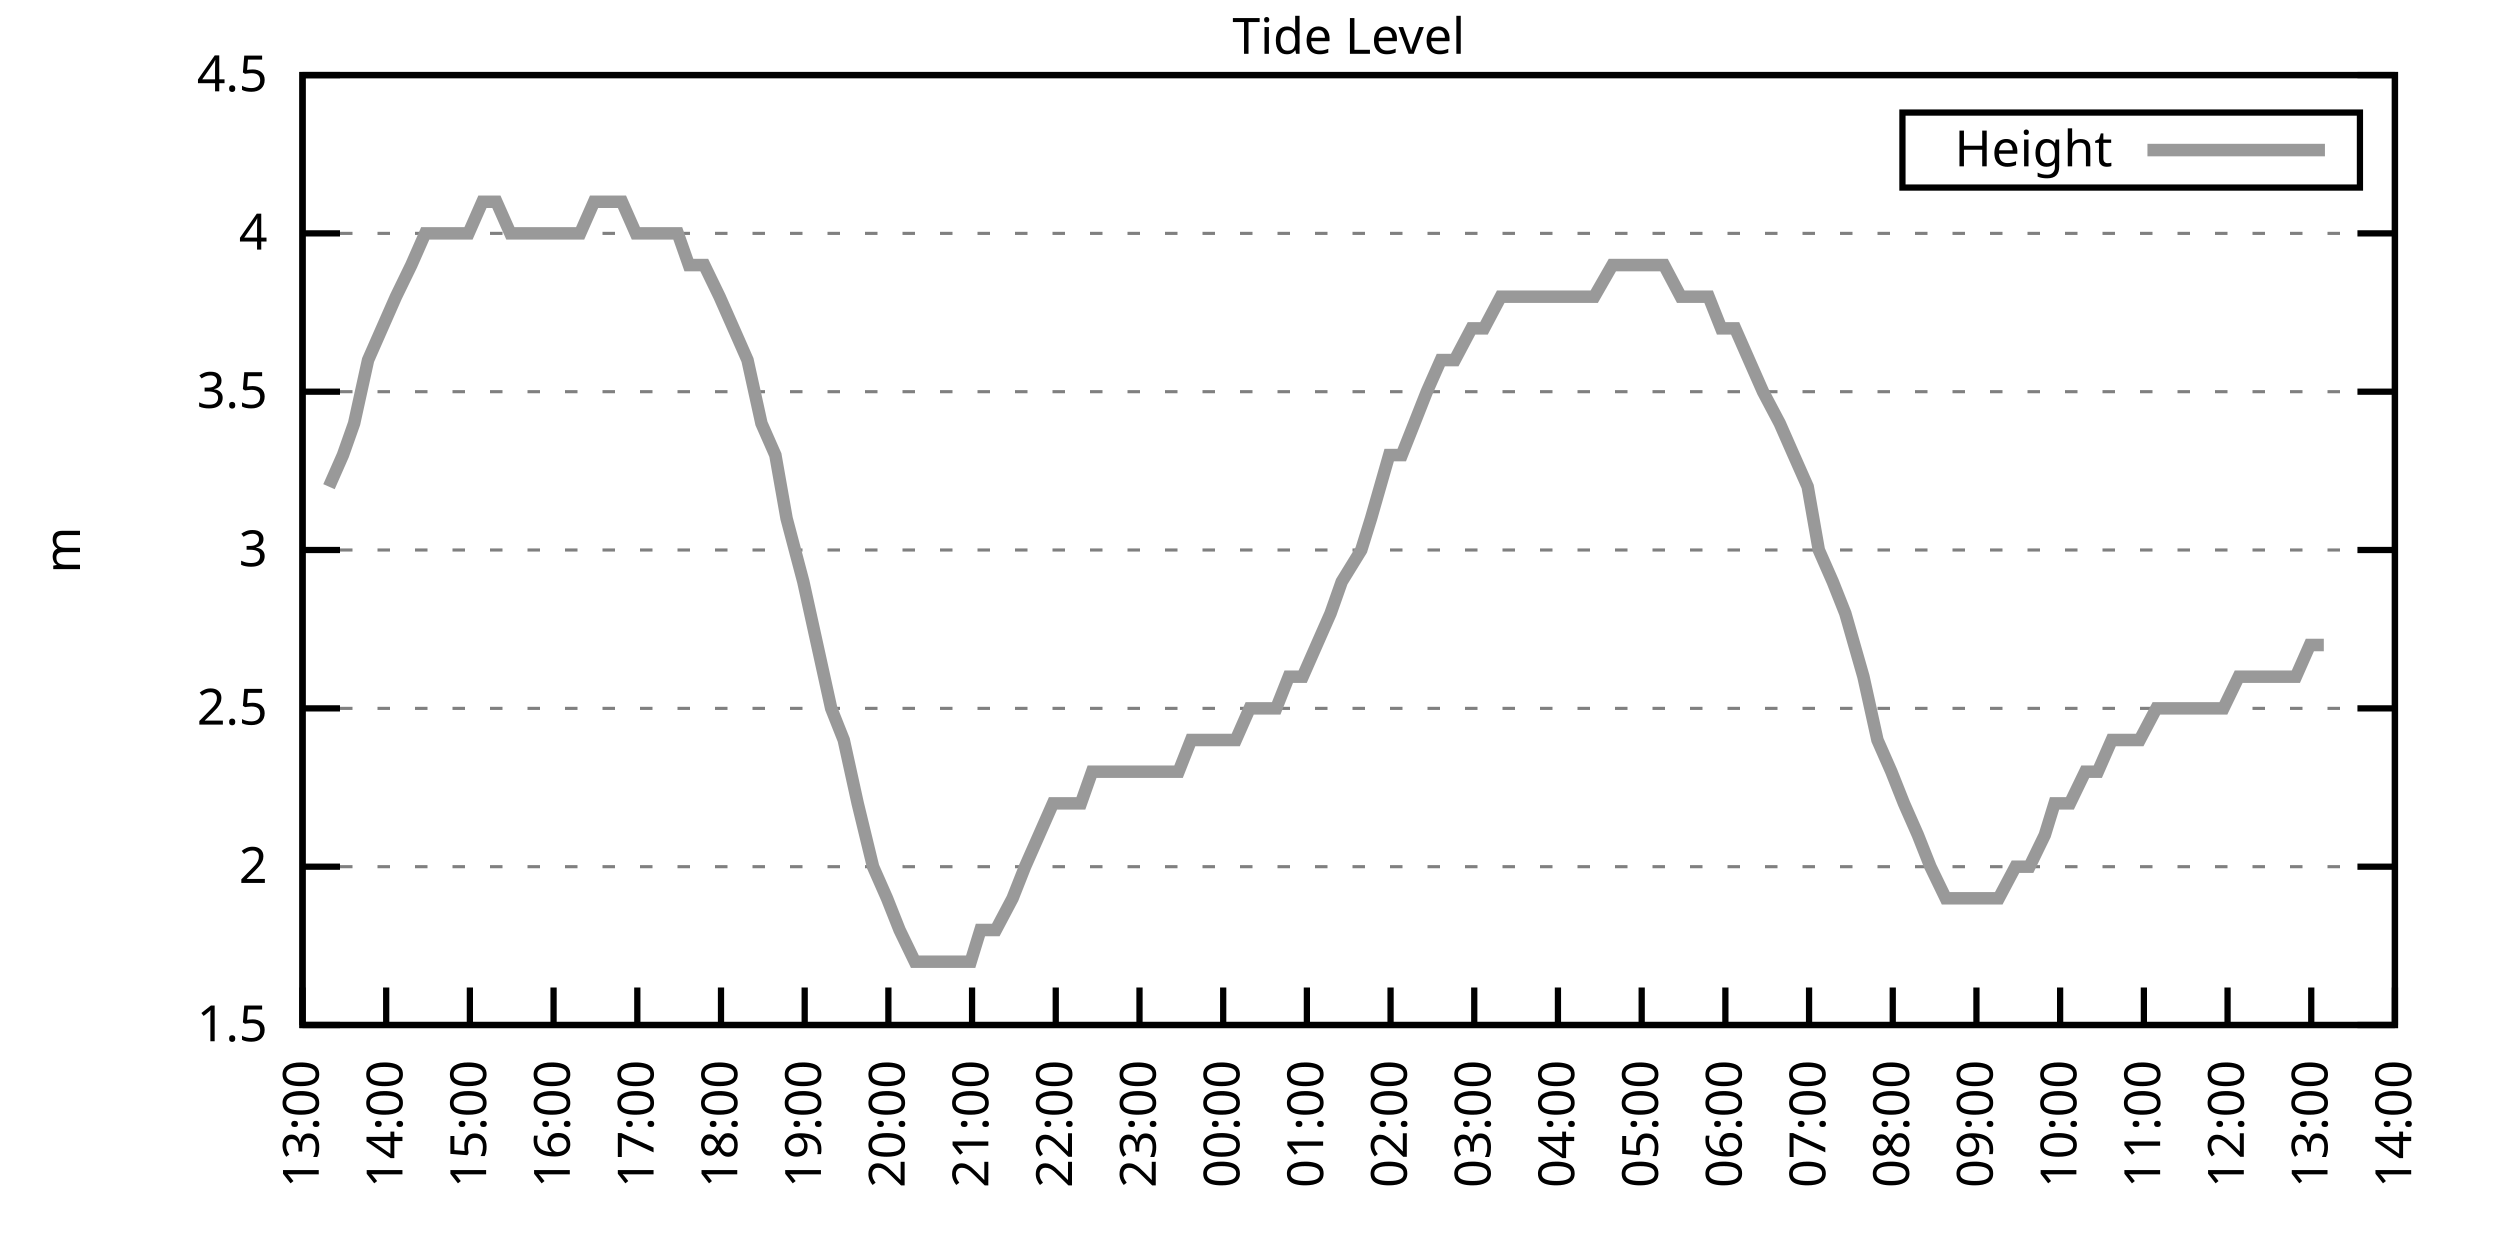
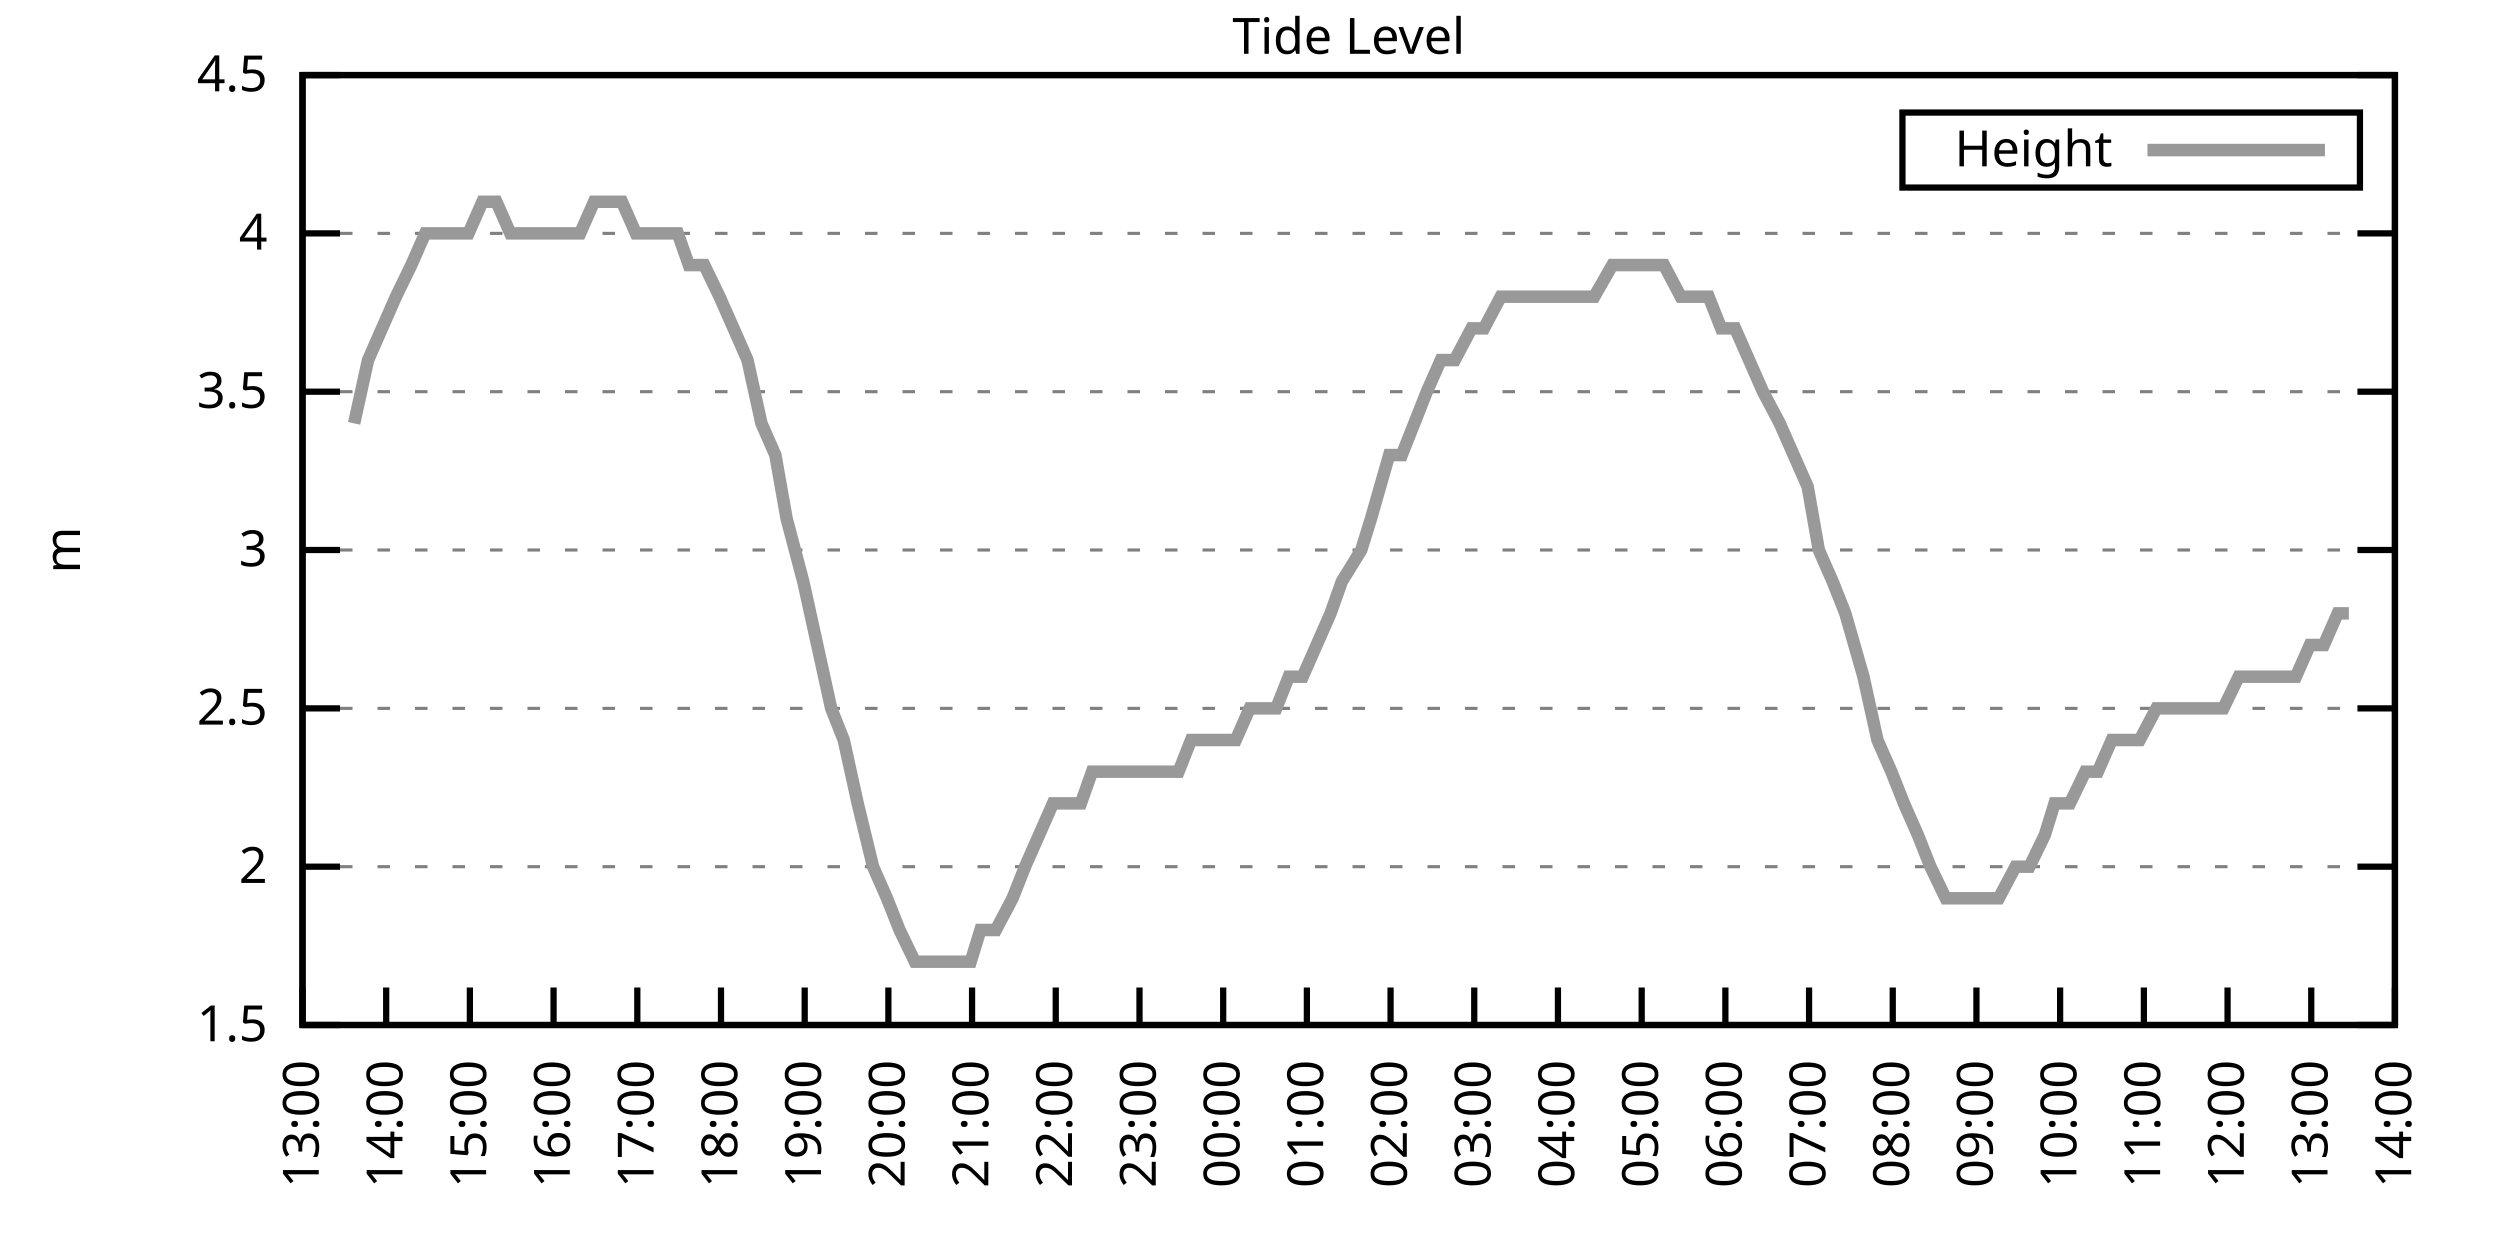
<svg xmlns="http://www.w3.org/2000/svg" xmlns:xlink="http://www.w3.org/1999/xlink" width="400" height="200" viewBox="0 0 400 200">
  <g id="gnuplot_canvas">
    <rect x="0" y="0" width="400" height="200" fill="none" />
    <defs>
      <circle id="gpDot" r="0.5" stroke-width="0.5" stroke="currentColor" />
      <path id="gpPt0" stroke-width="0.333" stroke="currentColor" d="M-1,0 h2 M0,-1 v2" />
      <path id="gpPt1" stroke-width="0.333" stroke="currentColor" d="M-1,-1 L1,1 M1,-1 L-1,1" />
      <path id="gpPt2" stroke-width="0.333" stroke="currentColor" d="M-1,0 L1,0 M0,-1 L0,1 M-1,-1 L1,1 M-1,1 L1,-1" />
      <rect id="gpPt3" stroke-width="0.333" stroke="currentColor" x="-1" y="-1" width="2" height="2" />
      <rect id="gpPt4" stroke-width="0.333" stroke="currentColor" fill="currentColor" x="-1" y="-1" width="2" height="2" />
      <circle id="gpPt5" stroke-width="0.333" stroke="currentColor" cx="0" cy="0" r="1" />
      <use xlink:href="#gpPt5" id="gpPt6" fill="currentColor" stroke="none" />
      <path id="gpPt7" stroke-width="0.333" stroke="currentColor" d="M0,-1.33 L-1.33,0.67 L1.33,0.67 z" />
      <use xlink:href="#gpPt7" id="gpPt8" fill="currentColor" stroke="none" />
      <use xlink:href="#gpPt7" id="gpPt9" stroke="currentColor" transform="rotate(180)" />
      <use xlink:href="#gpPt9" id="gpPt10" fill="currentColor" stroke="none" />
      <use xlink:href="#gpPt3" id="gpPt11" stroke="currentColor" transform="rotate(45)" />
      <use xlink:href="#gpPt11" id="gpPt12" fill="currentColor" stroke="none" />
      <path id="gpPt13" stroke-width="0.333" stroke="currentColor" d="M0,1.330 L1.265,0.411 L0.782,-1.067 L-0.782,-1.076 L-1.265,0.411 z" />
      <use xlink:href="#gpPt13" id="gpPt14" fill="currentColor" stroke="none" />
      <filter id="textbox" filterUnits="objectBoundingBox" x="0" y="0" height="1" width="1">
        <feFlood flood-color="white" flood-opacity="1" result="bgnd" />
        <feComposite in="SourceGraphic" in2="bgnd" operator="atop" />
      </filter>
      <filter id="greybox" filterUnits="objectBoundingBox" x="0" y="0" height="1" width="1">
        <feFlood flood-color="lightgrey" flood-opacity="1" result="grey" />
        <feComposite in="SourceGraphic" in2="grey" operator="atop" />
      </filter>
    </defs>
    <g fill="none" color="white" stroke="currentColor" stroke-width="1.00" stroke-linecap="butt" stroke-linejoin="miter">
</g>
    <g fill="none" color="black" stroke="currentColor" stroke-width="1.00" stroke-linecap="butt" stroke-linejoin="miter">
      <g stroke="none" shape-rendering="crispEdges">
        <polygon fill="rgb(255, 255, 255)" points="48.40,164.00 383.18,164.00 383.18,12.02 48.40,12.02 " />
      </g>
    </g>
    <g fill="none" color="black" stroke="currentColor" stroke-width="1.00" stroke-linecap="butt" stroke-linejoin="miter">
</g>
    <g fill="none" color="black" stroke="black" stroke-width="0.50" stroke-linecap="butt" stroke-linejoin="miter">
</g>
    <g fill="none" color="gray" stroke="currentColor" stroke-width="0.50" stroke-linecap="butt" stroke-linejoin="miter">
      <path stroke="gray" stroke-dasharray="2,4" class="gridline" d="M48.40,164.00 L383.19,164.00  " />
    </g>
    <g fill="none" color="gray" stroke="gray" stroke-width="1.00" stroke-linecap="butt" stroke-linejoin="miter">
</g>
    <g fill="none" color="black" stroke="currentColor" stroke-width="1.00" stroke-linecap="butt" stroke-linejoin="miter">
      <path stroke="black" d="M48.40,164.00 L54.40,164.00 M383.19,164.00 L377.19,164.00  " />
      <g transform="translate(42.80,166.60)" stroke="none" fill="black" font-family="Sans" font-size="8.00" text-anchor="end">
        <text>
          <tspan font-family="Sans"> 1.5</tspan>
        </text>
      </g>
    </g>
    <g fill="none" color="black" stroke="currentColor" stroke-width="1.00" stroke-linecap="butt" stroke-linejoin="miter">
</g>
    <g fill="none" color="black" stroke="black" stroke-width="0.50" stroke-linecap="butt" stroke-linejoin="miter">
</g>
    <g fill="none" color="gray" stroke="currentColor" stroke-width="0.50" stroke-linecap="butt" stroke-linejoin="miter">
      <path stroke="gray" stroke-dasharray="2,4" class="gridline" d="M48.40,138.67 L383.19,138.67  " />
    </g>
    <g fill="none" color="gray" stroke="gray" stroke-width="1.00" stroke-linecap="butt" stroke-linejoin="miter">
</g>
    <g fill="none" color="black" stroke="currentColor" stroke-width="1.00" stroke-linecap="butt" stroke-linejoin="miter">
      <path stroke="black" d="M48.40,138.67 L54.40,138.67 M383.19,138.67 L377.19,138.67  " />
      <g transform="translate(42.80,141.27)" stroke="none" fill="black" font-family="Sans" font-size="8.00" text-anchor="end">
        <text>
          <tspan font-family="Sans"> 2</tspan>
        </text>
      </g>
    </g>
    <g fill="none" color="black" stroke="currentColor" stroke-width="1.00" stroke-linecap="butt" stroke-linejoin="miter">
</g>
    <g fill="none" color="black" stroke="black" stroke-width="0.50" stroke-linecap="butt" stroke-linejoin="miter">
</g>
    <g fill="none" color="gray" stroke="currentColor" stroke-width="0.50" stroke-linecap="butt" stroke-linejoin="miter">
      <path stroke="gray" stroke-dasharray="2,4" class="gridline" d="M48.40,113.34 L383.19,113.34  " />
    </g>
    <g fill="none" color="gray" stroke="gray" stroke-width="1.00" stroke-linecap="butt" stroke-linejoin="miter">
</g>
    <g fill="none" color="black" stroke="currentColor" stroke-width="1.00" stroke-linecap="butt" stroke-linejoin="miter">
      <path stroke="black" d="M48.40,113.34 L54.40,113.34 M383.19,113.34 L377.19,113.34  " />
      <g transform="translate(42.80,115.94)" stroke="none" fill="black" font-family="Sans" font-size="8.00" text-anchor="end">
        <text>
          <tspan font-family="Sans"> 2.5</tspan>
        </text>
      </g>
    </g>
    <g fill="none" color="black" stroke="currentColor" stroke-width="1.00" stroke-linecap="butt" stroke-linejoin="miter">
</g>
    <g fill="none" color="black" stroke="black" stroke-width="0.50" stroke-linecap="butt" stroke-linejoin="miter">
</g>
    <g fill="none" color="gray" stroke="currentColor" stroke-width="0.50" stroke-linecap="butt" stroke-linejoin="miter">
      <path stroke="gray" stroke-dasharray="2,4" class="gridline" d="M48.40,88.00 L383.19,88.00  " />
    </g>
    <g fill="none" color="gray" stroke="gray" stroke-width="1.00" stroke-linecap="butt" stroke-linejoin="miter">
</g>
    <g fill="none" color="black" stroke="currentColor" stroke-width="1.00" stroke-linecap="butt" stroke-linejoin="miter">
      <path stroke="black" d="M48.40,88.00 L54.40,88.00 M383.19,88.00 L377.19,88.00  " />
      <g transform="translate(42.80,90.60)" stroke="none" fill="black" font-family="Sans" font-size="8.00" text-anchor="end">
        <text>
          <tspan font-family="Sans"> 3</tspan>
        </text>
      </g>
    </g>
    <g fill="none" color="black" stroke="currentColor" stroke-width="1.00" stroke-linecap="butt" stroke-linejoin="miter">
</g>
    <g fill="none" color="black" stroke="black" stroke-width="0.50" stroke-linecap="butt" stroke-linejoin="miter">
</g>
    <g fill="none" color="gray" stroke="currentColor" stroke-width="0.50" stroke-linecap="butt" stroke-linejoin="miter">
      <path stroke="gray" stroke-dasharray="2,4" class="gridline" d="M48.40,62.67 L383.19,62.67  " />
    </g>
    <g fill="none" color="gray" stroke="gray" stroke-width="1.00" stroke-linecap="butt" stroke-linejoin="miter">
</g>
    <g fill="none" color="black" stroke="currentColor" stroke-width="1.00" stroke-linecap="butt" stroke-linejoin="miter">
      <path stroke="black" d="M48.40,62.67 L54.40,62.67 M383.19,62.67 L377.19,62.67  " />
      <g transform="translate(42.80,65.27)" stroke="none" fill="black" font-family="Sans" font-size="8.00" text-anchor="end">
        <text>
          <tspan font-family="Sans"> 3.5</tspan>
        </text>
      </g>
    </g>
    <g fill="none" color="black" stroke="currentColor" stroke-width="1.00" stroke-linecap="butt" stroke-linejoin="miter">
</g>
    <g fill="none" color="black" stroke="black" stroke-width="0.50" stroke-linecap="butt" stroke-linejoin="miter">
</g>
    <g fill="none" color="gray" stroke="currentColor" stroke-width="0.50" stroke-linecap="butt" stroke-linejoin="miter">
      <path stroke="gray" stroke-dasharray="2,4" class="gridline" d="M48.40,37.34 L383.19,37.34  " />
    </g>
    <g fill="none" color="gray" stroke="gray" stroke-width="1.00" stroke-linecap="butt" stroke-linejoin="miter">
</g>
    <g fill="none" color="black" stroke="currentColor" stroke-width="1.00" stroke-linecap="butt" stroke-linejoin="miter">
      <path stroke="black" d="M48.40,37.34 L54.40,37.34 M383.19,37.34 L377.19,37.34  " />
      <g transform="translate(42.80,39.94)" stroke="none" fill="black" font-family="Sans" font-size="8.00" text-anchor="end">
        <text>
          <tspan font-family="Sans"> 4</tspan>
        </text>
      </g>
    </g>
    <g fill="none" color="black" stroke="currentColor" stroke-width="1.00" stroke-linecap="butt" stroke-linejoin="miter">
</g>
    <g fill="none" color="black" stroke="black" stroke-width="0.50" stroke-linecap="butt" stroke-linejoin="miter">
</g>
    <g fill="none" color="gray" stroke="currentColor" stroke-width="0.50" stroke-linecap="butt" stroke-linejoin="miter">
      <path stroke="gray" stroke-dasharray="2,4" class="gridline" d="M48.40,12.01 L383.19,12.01  " />
    </g>
    <g fill="none" color="gray" stroke="gray" stroke-width="1.00" stroke-linecap="butt" stroke-linejoin="miter">
</g>
    <g fill="none" color="black" stroke="currentColor" stroke-width="1.00" stroke-linecap="butt" stroke-linejoin="miter">
      <path stroke="black" d="M48.40,12.01 L54.40,12.01 M383.19,12.01 L377.19,12.01  " />
      <g transform="translate(42.80,14.61)" stroke="none" fill="black" font-family="Sans" font-size="8.00" text-anchor="end">
        <text>
          <tspan font-family="Sans"> 4.5</tspan>
        </text>
      </g>
    </g>
    <g fill="none" color="black" stroke="currentColor" stroke-width="1.00" stroke-linecap="butt" stroke-linejoin="miter">
      <path stroke="black" d="M48.40,164.00 L48.40,158.00  " />
      <g transform="translate(51.00,169.60) rotate(270.00)" stroke="none" fill="black" font-family="Sans" font-size="8.00" text-anchor="end">
        <text>
          <tspan font-family="Sans">13:00</tspan>
        </text>
      </g>
    </g>
    <g fill="none" color="black" stroke="currentColor" stroke-width="1.00" stroke-linecap="butt" stroke-linejoin="miter">
      <path stroke="black" d="M61.79,164.00 L61.79,158.00  " />
      <g transform="translate(64.39,169.60) rotate(270.00)" stroke="none" fill="black" font-family="Sans" font-size="8.00" text-anchor="end">
        <text>
          <tspan font-family="Sans">14:00</tspan>
        </text>
      </g>
    </g>
    <g fill="none" color="black" stroke="currentColor" stroke-width="1.00" stroke-linecap="butt" stroke-linejoin="miter">
      <path stroke="black" d="M75.18,164.00 L75.18,158.00  " />
      <g transform="translate(77.78,169.60) rotate(270.00)" stroke="none" fill="black" font-family="Sans" font-size="8.00" text-anchor="end">
        <text>
          <tspan font-family="Sans">15:00</tspan>
        </text>
      </g>
    </g>
    <g fill="none" color="black" stroke="currentColor" stroke-width="1.00" stroke-linecap="butt" stroke-linejoin="miter">
      <path stroke="black" d="M88.57,164.00 L88.57,158.00  " />
      <g transform="translate(91.17,169.60) rotate(270.00)" stroke="none" fill="black" font-family="Sans" font-size="8.00" text-anchor="end">
        <text>
          <tspan font-family="Sans">16:00</tspan>
        </text>
      </g>
    </g>
    <g fill="none" color="black" stroke="currentColor" stroke-width="1.00" stroke-linecap="butt" stroke-linejoin="miter">
      <path stroke="black" d="M101.97,164.00 L101.97,158.00  " />
      <g transform="translate(104.57,169.60) rotate(270.00)" stroke="none" fill="black" font-family="Sans" font-size="8.00" text-anchor="end">
        <text>
          <tspan font-family="Sans">17:00</tspan>
        </text>
      </g>
    </g>
    <g fill="none" color="black" stroke="currentColor" stroke-width="1.00" stroke-linecap="butt" stroke-linejoin="miter">
      <path stroke="black" d="M115.36,164.00 L115.36,158.00  " />
      <g transform="translate(117.96,169.60) rotate(270.00)" stroke="none" fill="black" font-family="Sans" font-size="8.00" text-anchor="end">
        <text>
          <tspan font-family="Sans">18:00</tspan>
        </text>
      </g>
    </g>
    <g fill="none" color="black" stroke="currentColor" stroke-width="1.00" stroke-linecap="butt" stroke-linejoin="miter">
      <path stroke="black" d="M128.75,164.00 L128.75,158.00  " />
      <g transform="translate(131.35,169.60) rotate(270.00)" stroke="none" fill="black" font-family="Sans" font-size="8.00" text-anchor="end">
        <text>
          <tspan font-family="Sans">19:00</tspan>
        </text>
      </g>
    </g>
    <g fill="none" color="black" stroke="currentColor" stroke-width="1.00" stroke-linecap="butt" stroke-linejoin="miter">
      <path stroke="black" d="M142.14,164.00 L142.14,158.00  " />
      <g transform="translate(144.74,169.60) rotate(270.00)" stroke="none" fill="black" font-family="Sans" font-size="8.00" text-anchor="end">
        <text>
          <tspan font-family="Sans">20:00</tspan>
        </text>
      </g>
    </g>
    <g fill="none" color="black" stroke="currentColor" stroke-width="1.00" stroke-linecap="butt" stroke-linejoin="miter">
      <path stroke="black" d="M155.53,164.00 L155.53,158.00  " />
      <g transform="translate(158.13,169.60) rotate(270.00)" stroke="none" fill="black" font-family="Sans" font-size="8.00" text-anchor="end">
        <text>
          <tspan font-family="Sans">21:00</tspan>
        </text>
      </g>
    </g>
    <g fill="none" color="black" stroke="currentColor" stroke-width="1.00" stroke-linecap="butt" stroke-linejoin="miter">
      <path stroke="black" d="M168.92,164.00 L168.92,158.00  " />
      <g transform="translate(171.52,169.60) rotate(270.00)" stroke="none" fill="black" font-family="Sans" font-size="8.00" text-anchor="end">
        <text>
          <tspan font-family="Sans">22:00</tspan>
        </text>
      </g>
    </g>
    <g fill="none" color="black" stroke="currentColor" stroke-width="1.00" stroke-linecap="butt" stroke-linejoin="miter">
      <path stroke="black" d="M182.32,164.00 L182.32,158.00  " />
      <g transform="translate(184.92,169.60) rotate(270.00)" stroke="none" fill="black" font-family="Sans" font-size="8.00" text-anchor="end">
        <text>
          <tspan font-family="Sans">23:00</tspan>
        </text>
      </g>
    </g>
    <g fill="none" color="black" stroke="currentColor" stroke-width="1.00" stroke-linecap="butt" stroke-linejoin="miter">
      <path stroke="black" d="M195.71,164.00 L195.71,158.00  " />
      <g transform="translate(198.31,169.60) rotate(270.00)" stroke="none" fill="black" font-family="Sans" font-size="8.00" text-anchor="end">
        <text>
          <tspan font-family="Sans">00:00</tspan>
        </text>
      </g>
    </g>
    <g fill="none" color="black" stroke="currentColor" stroke-width="1.00" stroke-linecap="butt" stroke-linejoin="miter">
      <path stroke="black" d="M209.10,164.00 L209.10,158.00  " />
      <g transform="translate(211.70,169.60) rotate(270.00)" stroke="none" fill="black" font-family="Sans" font-size="8.00" text-anchor="end">
        <text>
          <tspan font-family="Sans">01:00</tspan>
        </text>
      </g>
    </g>
    <g fill="none" color="black" stroke="currentColor" stroke-width="1.00" stroke-linecap="butt" stroke-linejoin="miter">
      <path stroke="black" d="M222.49,164.00 L222.49,158.00  " />
      <g transform="translate(225.09,169.60) rotate(270.00)" stroke="none" fill="black" font-family="Sans" font-size="8.00" text-anchor="end">
        <text>
          <tspan font-family="Sans">02:00</tspan>
        </text>
      </g>
    </g>
    <g fill="none" color="black" stroke="currentColor" stroke-width="1.00" stroke-linecap="butt" stroke-linejoin="miter">
      <path stroke="black" d="M235.88,164.00 L235.88,158.00  " />
      <g transform="translate(238.48,169.60) rotate(270.00)" stroke="none" fill="black" font-family="Sans" font-size="8.00" text-anchor="end">
        <text>
          <tspan font-family="Sans">03:00</tspan>
        </text>
      </g>
    </g>
    <g fill="none" color="black" stroke="currentColor" stroke-width="1.00" stroke-linecap="butt" stroke-linejoin="miter">
      <path stroke="black" d="M249.27,164.00 L249.27,158.00  " />
      <g transform="translate(251.87,169.60) rotate(270.00)" stroke="none" fill="black" font-family="Sans" font-size="8.00" text-anchor="end">
        <text>
          <tspan font-family="Sans">04:00</tspan>
        </text>
      </g>
    </g>
    <g fill="none" color="black" stroke="currentColor" stroke-width="1.00" stroke-linecap="butt" stroke-linejoin="miter">
      <path stroke="black" d="M262.67,164.00 L262.67,158.00  " />
      <g transform="translate(265.27,169.60) rotate(270.00)" stroke="none" fill="black" font-family="Sans" font-size="8.00" text-anchor="end">
        <text>
          <tspan font-family="Sans">05:00</tspan>
        </text>
      </g>
    </g>
    <g fill="none" color="black" stroke="currentColor" stroke-width="1.00" stroke-linecap="butt" stroke-linejoin="miter">
      <path stroke="black" d="M276.06,164.00 L276.06,158.00  " />
      <g transform="translate(278.66,169.60) rotate(270.00)" stroke="none" fill="black" font-family="Sans" font-size="8.00" text-anchor="end">
        <text>
          <tspan font-family="Sans">06:00</tspan>
        </text>
      </g>
    </g>
    <g fill="none" color="black" stroke="currentColor" stroke-width="1.00" stroke-linecap="butt" stroke-linejoin="miter">
      <path stroke="black" d="M289.45,164.00 L289.45,158.00  " />
      <g transform="translate(292.05,169.60) rotate(270.00)" stroke="none" fill="black" font-family="Sans" font-size="8.00" text-anchor="end">
        <text>
          <tspan font-family="Sans">07:00</tspan>
        </text>
      </g>
    </g>
    <g fill="none" color="black" stroke="currentColor" stroke-width="1.00" stroke-linecap="butt" stroke-linejoin="miter">
      <path stroke="black" d="M302.84,164.00 L302.84,158.00  " />
      <g transform="translate(305.44,169.60) rotate(270.00)" stroke="none" fill="black" font-family="Sans" font-size="8.00" text-anchor="end">
        <text>
          <tspan font-family="Sans">08:00</tspan>
        </text>
      </g>
    </g>
    <g fill="none" color="black" stroke="currentColor" stroke-width="1.00" stroke-linecap="butt" stroke-linejoin="miter">
      <path stroke="black" d="M316.23,164.00 L316.23,158.00  " />
      <g transform="translate(318.83,169.60) rotate(270.00)" stroke="none" fill="black" font-family="Sans" font-size="8.00" text-anchor="end">
        <text>
          <tspan font-family="Sans">09:00</tspan>
        </text>
      </g>
    </g>
    <g fill="none" color="black" stroke="currentColor" stroke-width="1.00" stroke-linecap="butt" stroke-linejoin="miter">
      <path stroke="black" d="M329.62,164.00 L329.62,158.00  " />
      <g transform="translate(332.22,169.60) rotate(270.00)" stroke="none" fill="black" font-family="Sans" font-size="8.00" text-anchor="end">
        <text>
          <tspan font-family="Sans">10:00</tspan>
        </text>
      </g>
    </g>
    <g fill="none" color="black" stroke="currentColor" stroke-width="1.00" stroke-linecap="butt" stroke-linejoin="miter">
      <path stroke="black" d="M343.02,164.00 L343.02,158.00  " />
      <g transform="translate(345.62,169.60) rotate(270.00)" stroke="none" fill="black" font-family="Sans" font-size="8.00" text-anchor="end">
        <text>
          <tspan font-family="Sans">11:00</tspan>
        </text>
      </g>
    </g>
    <g fill="none" color="black" stroke="currentColor" stroke-width="1.00" stroke-linecap="butt" stroke-linejoin="miter">
      <path stroke="black" d="M356.41,164.00 L356.41,158.00  " />
      <g transform="translate(359.01,169.60) rotate(270.00)" stroke="none" fill="black" font-family="Sans" font-size="8.00" text-anchor="end">
        <text>
          <tspan font-family="Sans">12:00</tspan>
        </text>
      </g>
    </g>
    <g fill="none" color="black" stroke="currentColor" stroke-width="1.00" stroke-linecap="butt" stroke-linejoin="miter">
      <path stroke="black" d="M369.80,164.00 L369.80,158.00  " />
      <g transform="translate(372.40,169.60) rotate(270.00)" stroke="none" fill="black" font-family="Sans" font-size="8.00" text-anchor="end">
        <text>
          <tspan font-family="Sans">13:00</tspan>
        </text>
      </g>
    </g>
    <g fill="none" color="black" stroke="currentColor" stroke-width="1.00" stroke-linecap="butt" stroke-linejoin="miter">
      <path stroke="black" d="M383.19,164.00 L383.19,158.00  " />
      <g transform="translate(385.79,169.60) rotate(270.00)" stroke="none" fill="black" font-family="Sans" font-size="8.00" text-anchor="end">
        <text>
          <tspan font-family="Sans">14:00</tspan>
        </text>
      </g>
    </g>
    <g fill="none" color="black" stroke="currentColor" stroke-width="1.00" stroke-linecap="butt" stroke-linejoin="miter">
</g>
    <g fill="none" color="black" stroke="currentColor" stroke-width="1.00" stroke-linecap="butt" stroke-linejoin="miter">
      <path stroke="black" d="M48.40,12.01 L48.40,164.00 L383.19,164.00 L383.19,12.01 L48.40,12.01 Z  " />
    </g>
    <g fill="none" color="black" stroke="currentColor" stroke-width="1.00" stroke-linecap="butt" stroke-linejoin="miter">
</g>
    <g fill="none" color="black" stroke="currentColor" stroke-width="1.00" stroke-linecap="butt" stroke-linejoin="miter">
      <path stroke="black" d="M304.39,30.01 L304.39,18.01 L377.59,18.01 L377.59,30.01 L304.39,30.01 Z  " />
    </g>
    <g id="Tide_level_plot_1">
      <g fill="none" color="white" stroke="black" stroke-width="2.00" stroke-linecap="butt" stroke-linejoin="miter">
</g>
      <g fill="none" color="black" stroke="currentColor" stroke-width="2.00" stroke-linecap="butt" stroke-linejoin="miter">
        <g transform="translate(337.99,26.61)" stroke="none" fill="black" font-family="Sans" font-size="8.00" text-anchor="end">
          <text>
            <tspan font-family="Sans">Height</tspan>
          </text>
        </g>
      </g>
      <g fill="none" color="black" stroke="currentColor" stroke-width="2.00" stroke-linecap="butt" stroke-linejoin="miter">
-         <path stroke="rgb(153, 153, 153)" d="M343.59,24.01 L371.99,24.01 M52.64,77.87 L54.87,72.81 L56.66,67.74 L58.89,57.61 L61.12,52.54 L63.35,47.47   L65.81,42.41 L68.04,37.34 L70.27,37.34 L72.28,37.34 L74.96,37.34 L77.19,32.28 L79.42,32.28 L81.66,37.34   L83.66,37.34 L85.90,37.34 L88.13,37.34 L90.36,37.34 L92.82,37.34 L95.05,32.28 L97.28,32.28 L99.51,32.28   L101.74,37.34 L103.98,37.34 L106.21,37.34 L108.44,37.34 L110.22,42.41 L112.68,42.41 L115.13,47.47 L117.37,52.54   L119.60,57.61 L121.83,67.74 L124.06,72.81 L125.85,82.94 L128.53,93.07 L130.76,103.20 L132.99,113.34 L135.00,118.40   L137.23,128.54 L139.69,138.67 L141.92,143.73 L143.93,148.80 L146.38,153.87 L148.39,153.87 L150.40,153.87 L152.85,153.87   L155.31,153.87 L156.87,148.80 L159.33,148.80 L162.01,143.73 L164.01,138.67 L166.25,133.60 L168.48,128.54 L170.71,128.54   L172.94,128.54 L174.73,123.47 L176.96,123.47 L179.41,123.47 L182.09,123.47 L184.32,123.47 L186.56,123.47 L188.57,123.47   L190.57,118.40 L192.81,118.40 L197.72,118.40 L199.95,113.34 L201.96,113.34 L204.19,113.34 L206.20,108.27 L208.43,108.27   L210.66,103.20 L212.89,98.14 L214.68,93.07 L217.80,88.00 L219.37,82.94 L222.27,72.81 L224.28,72.81 L226.29,67.74   L228.29,62.67 L230.53,57.61 L232.76,57.61 L235.44,52.54 L237.44,52.54 L240.12,47.47 L241.69,47.47 L244.14,47.47   L246.60,47.47 L248.83,47.47 L250.61,47.47 L252.85,47.47 L255.08,47.47 L257.98,42.41 L260.21,42.41 L262.22,42.41   L264.00,42.41 L266.24,42.41 L268.92,47.47 L271.37,47.47 L273.38,47.47 L275.39,52.54 L277.62,52.54 L279.85,57.61   L282.08,62.67 L284.76,67.74 L286.99,72.81 L289.23,77.87 L291.01,88.00 L293.24,93.07 L295.25,98.14 L298.15,108.27   L300.39,118.40 L302.62,123.47 L304.63,128.54 L306.86,133.60 L308.87,138.67 L311.32,143.73 L313.55,143.73 L315.12,143.73   L318.02,143.73 L319.80,143.73 L322.48,138.67 L324.71,138.67 L327.17,133.60 L328.73,128.54 L331.19,128.54 L333.64,123.47   L335.65,123.47 L337.88,118.40 L340.11,118.40 L342.35,118.40 L345.02,113.34 L347.03,113.34 L349.26,113.34 L351.72,113.34   L353.73,113.34 L355.74,113.34 L358.19,108.27 L360.42,108.27 L362.66,108.27 L364.89,108.27 L367.34,108.27 L369.58,103.20   L371.81,103.20  " />
+         <path stroke="rgb(153, 153, 153)" d="M343.59,24.01 L371.99,24.01 M56.66,67.74 L58.89,57.61 L61.12,52.54 L63.35,47.47 L65.81,42.41 L68.04,37.34   L70.27,37.34 L72.28,37.34 L74.96,37.34 L77.19,32.28 L79.42,32.28 L81.66,37.34 L83.66,37.34 L85.90,37.34   L88.13,37.34 L90.36,37.34 L92.82,37.34 L95.05,32.28 L97.28,32.28 L99.51,32.28 L101.74,37.34 L103.98,37.34   L106.21,37.34 L108.44,37.34 L110.22,42.41 L112.68,42.41 L115.13,47.47 L117.37,52.54 L119.60,57.61 L121.83,67.74   L124.06,72.81 L125.85,82.94 L128.53,93.07 L130.76,103.20 L132.99,113.34 L135.00,118.40 L137.23,128.54 L139.69,138.67   L141.92,143.73 L143.93,148.80 L146.38,153.87 L148.39,153.87 L150.40,153.87 L152.85,153.87 L155.31,153.87 L156.87,148.80   L159.33,148.80 L162.01,143.73 L164.01,138.67 L166.25,133.60 L168.48,128.54 L170.71,128.54 L172.94,128.54 L174.73,123.47   L176.96,123.47 L179.41,123.47 L182.09,123.47 L184.32,123.47 L186.56,123.47 L188.57,123.47 L190.57,118.40 L192.81,118.40   L197.72,118.40 L199.95,113.34 L201.96,113.34 L204.19,113.34 L206.20,108.27 L208.43,108.27 L210.66,103.20 L212.89,98.14   L214.68,93.07 L217.80,88.00 L219.37,82.94 L222.27,72.81 L224.28,72.81 L226.29,67.74 L228.29,62.67 L230.53,57.61   L232.76,57.61 L235.44,52.54 L237.44,52.54 L240.12,47.47 L241.69,47.47 L244.14,47.47 L246.60,47.47 L248.83,47.47   L250.61,47.47 L252.85,47.47 L255.08,47.47 L257.98,42.41 L260.21,42.41 L262.22,42.41 L264.00,42.41 L266.24,42.41   L268.92,47.47 L271.37,47.47 L273.38,47.47 L275.39,52.54 L277.62,52.54 L279.85,57.61 L282.08,62.67 L284.76,67.74   L286.99,72.81 L289.23,77.87 L291.01,88.00 L293.24,93.07 L295.25,98.14 L298.15,108.27 L300.39,118.40 L302.62,123.47   L304.63,128.54 L306.86,133.60 L308.87,138.67 L311.32,143.73 L313.55,143.73 L315.12,143.73 L318.02,143.73 L319.80,143.73   L322.48,138.67 L324.71,138.67 L327.17,133.60 L328.73,128.54 L331.19,128.54 L333.64,123.47 L335.65,123.47 L337.88,118.40   L340.11,118.40 L342.35,118.40 L345.02,113.34 L347.03,113.34 L349.26,113.34 L351.72,113.34 L353.73,113.34 L355.74,113.34   L358.19,108.27 L360.42,108.27 L362.66,108.27 L364.89,108.27 L367.34,108.27 L369.58,103.20 L371.81,103.20 L374.04,98.14   L375.82,98.14  " />
      </g>
    </g>
    <g fill="none" color="black" stroke="currentColor" stroke-width="2.00" stroke-linecap="butt" stroke-linejoin="miter">
</g>
    <g fill="none" color="black" stroke="black" stroke-width="1.00" stroke-linecap="butt" stroke-linejoin="miter">
</g>
    <g fill="none" color="black" stroke="currentColor" stroke-width="1.00" stroke-linecap="butt" stroke-linejoin="miter">
      <path stroke="black" d="M48.40,12.01 L48.40,164.00 L383.19,164.00 L383.19,12.01 L48.40,12.01 Z  " />
      <g transform="translate(12.80,88.01) rotate(270.00)" stroke="none" fill="black" font-family="Sans" font-size="8.00" text-anchor="middle">
        <text>
          <tspan font-family="Sans">m</tspan>
        </text>
      </g>
    </g>
    <g fill="none" color="black" stroke="currentColor" stroke-width="1.00" stroke-linecap="butt" stroke-linejoin="miter">
</g>
    <g fill="none" color="black" stroke="currentColor" stroke-width="1.00" stroke-linecap="butt" stroke-linejoin="miter">
      <g transform="translate(215.79,8.61)" stroke="none" fill="black" font-family="Sans" font-size="8.00" text-anchor="middle">
        <text>
          <tspan font-family="Sans">Tide Level</tspan>
        </text>
      </g>
    </g>
    <g fill="none" color="black" stroke="currentColor" stroke-width="1.00" stroke-linecap="butt" stroke-linejoin="miter">
</g>
  </g>
</svg>
